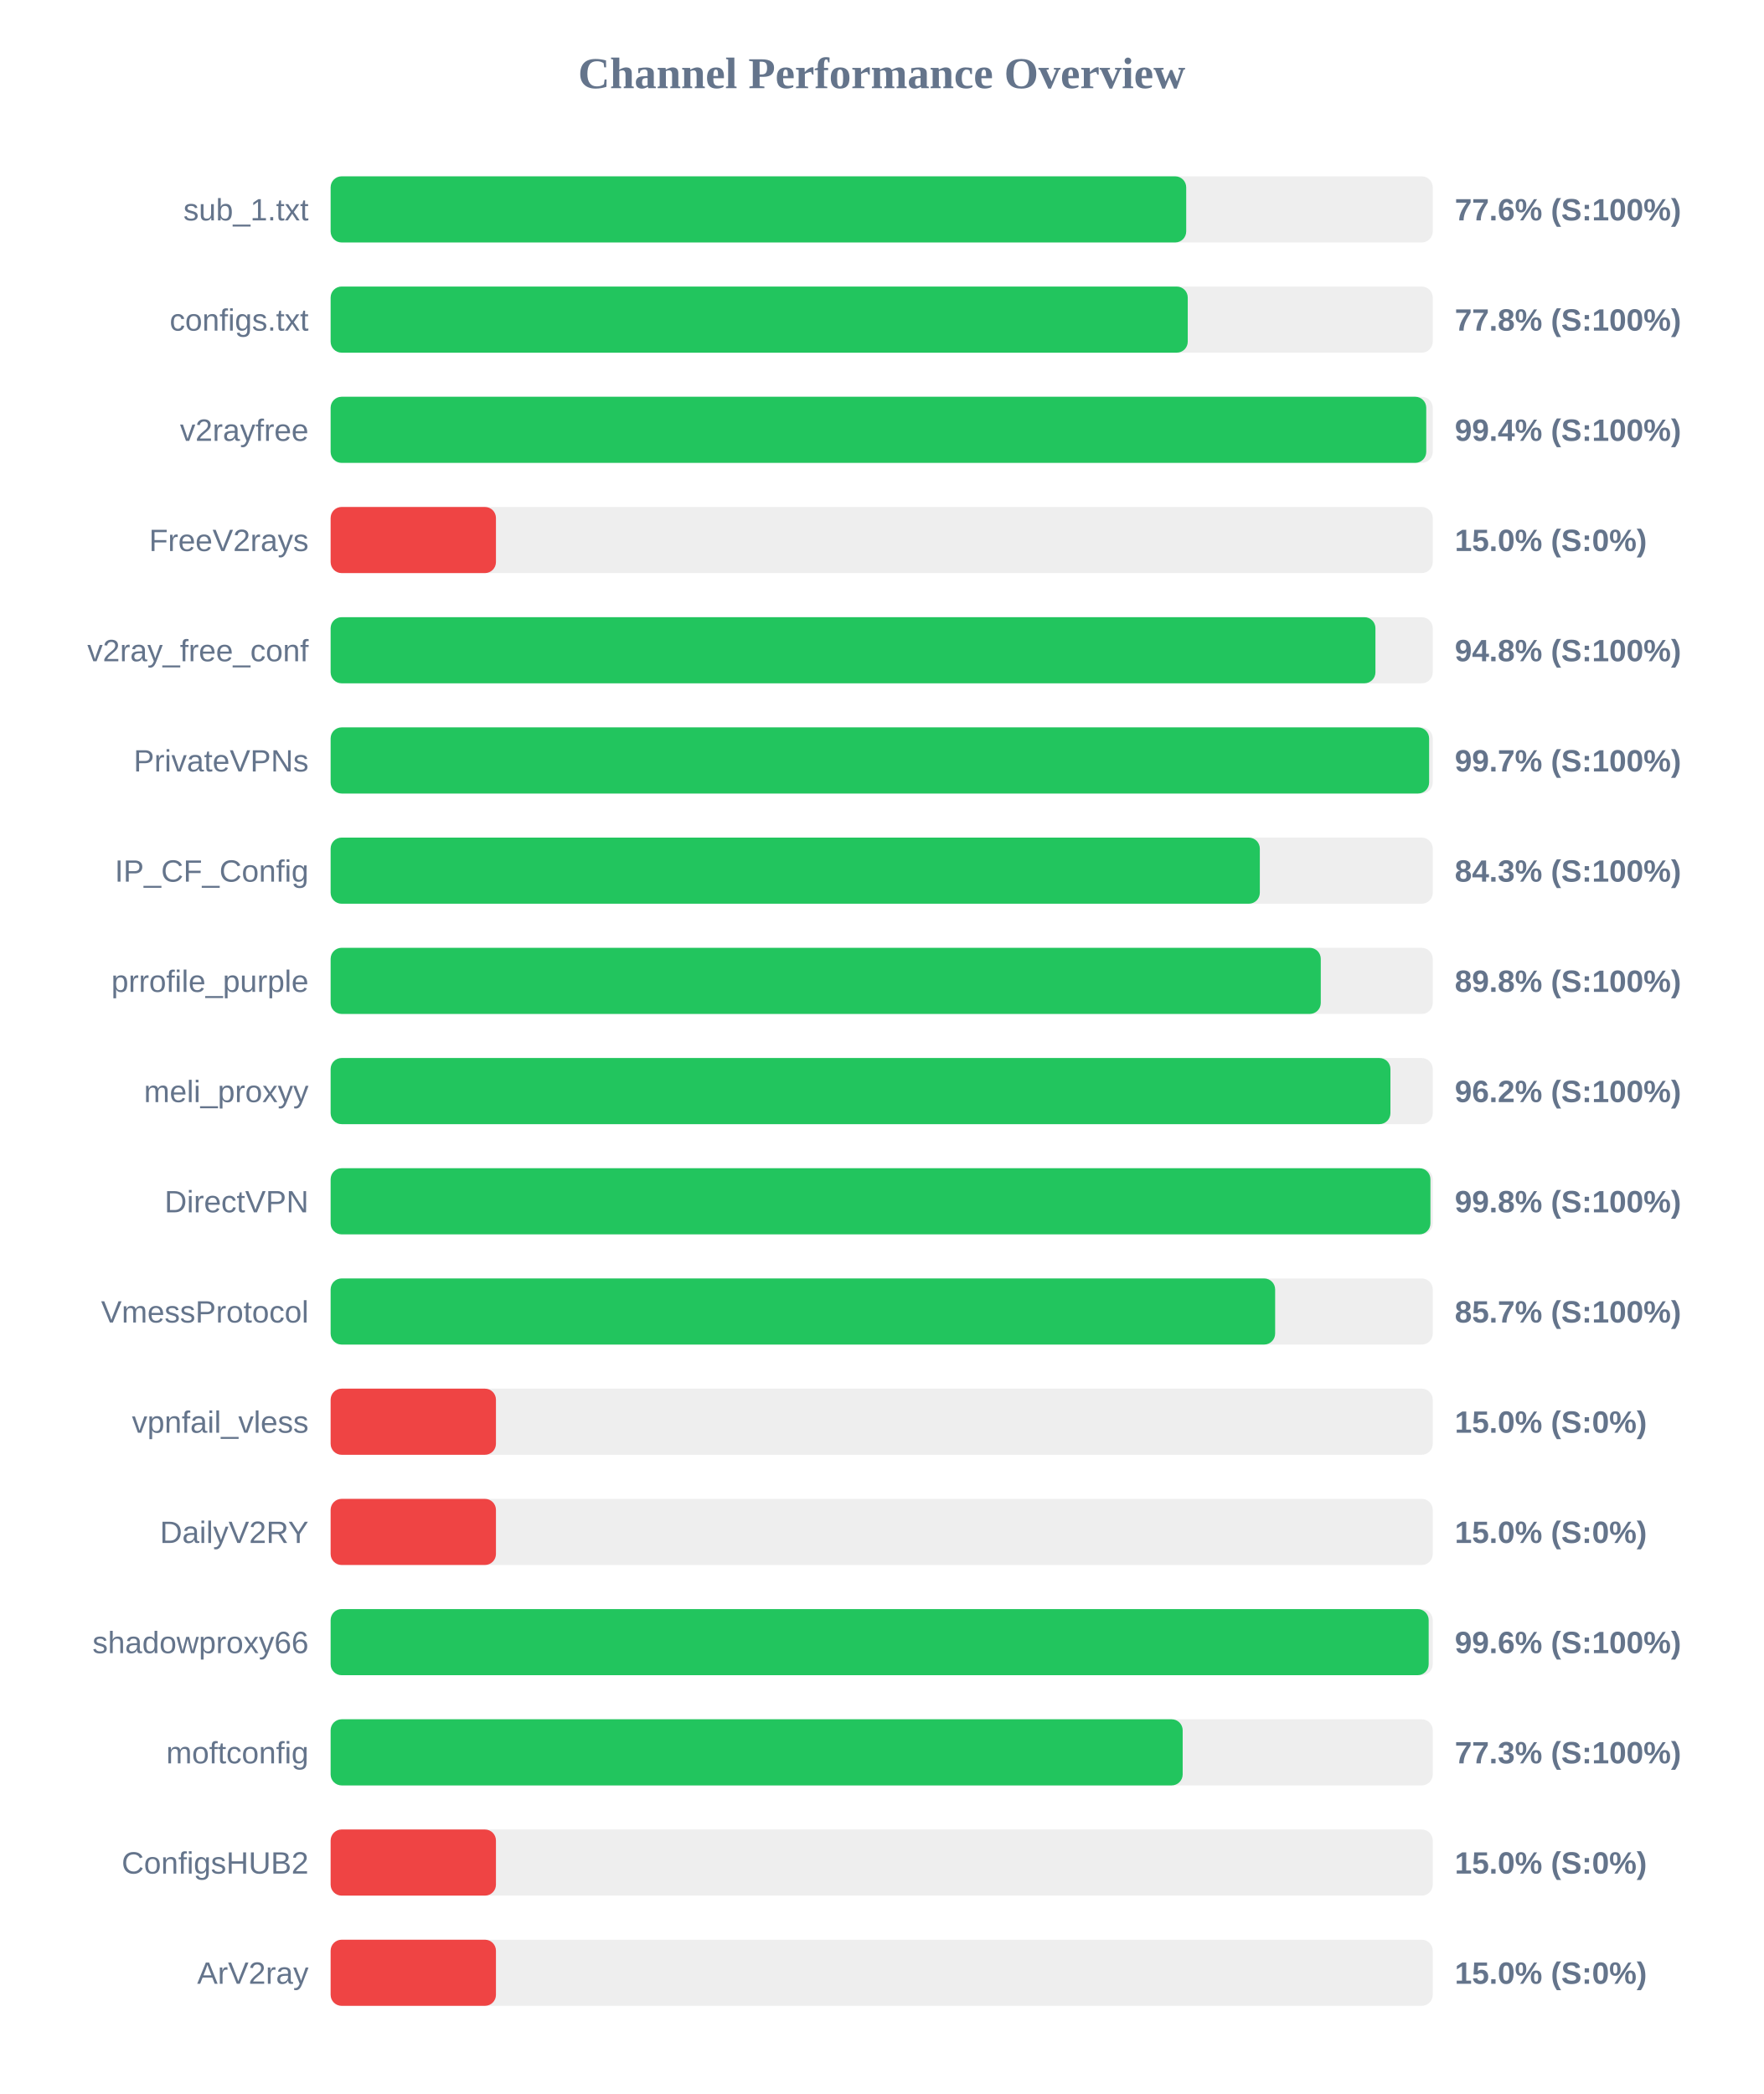
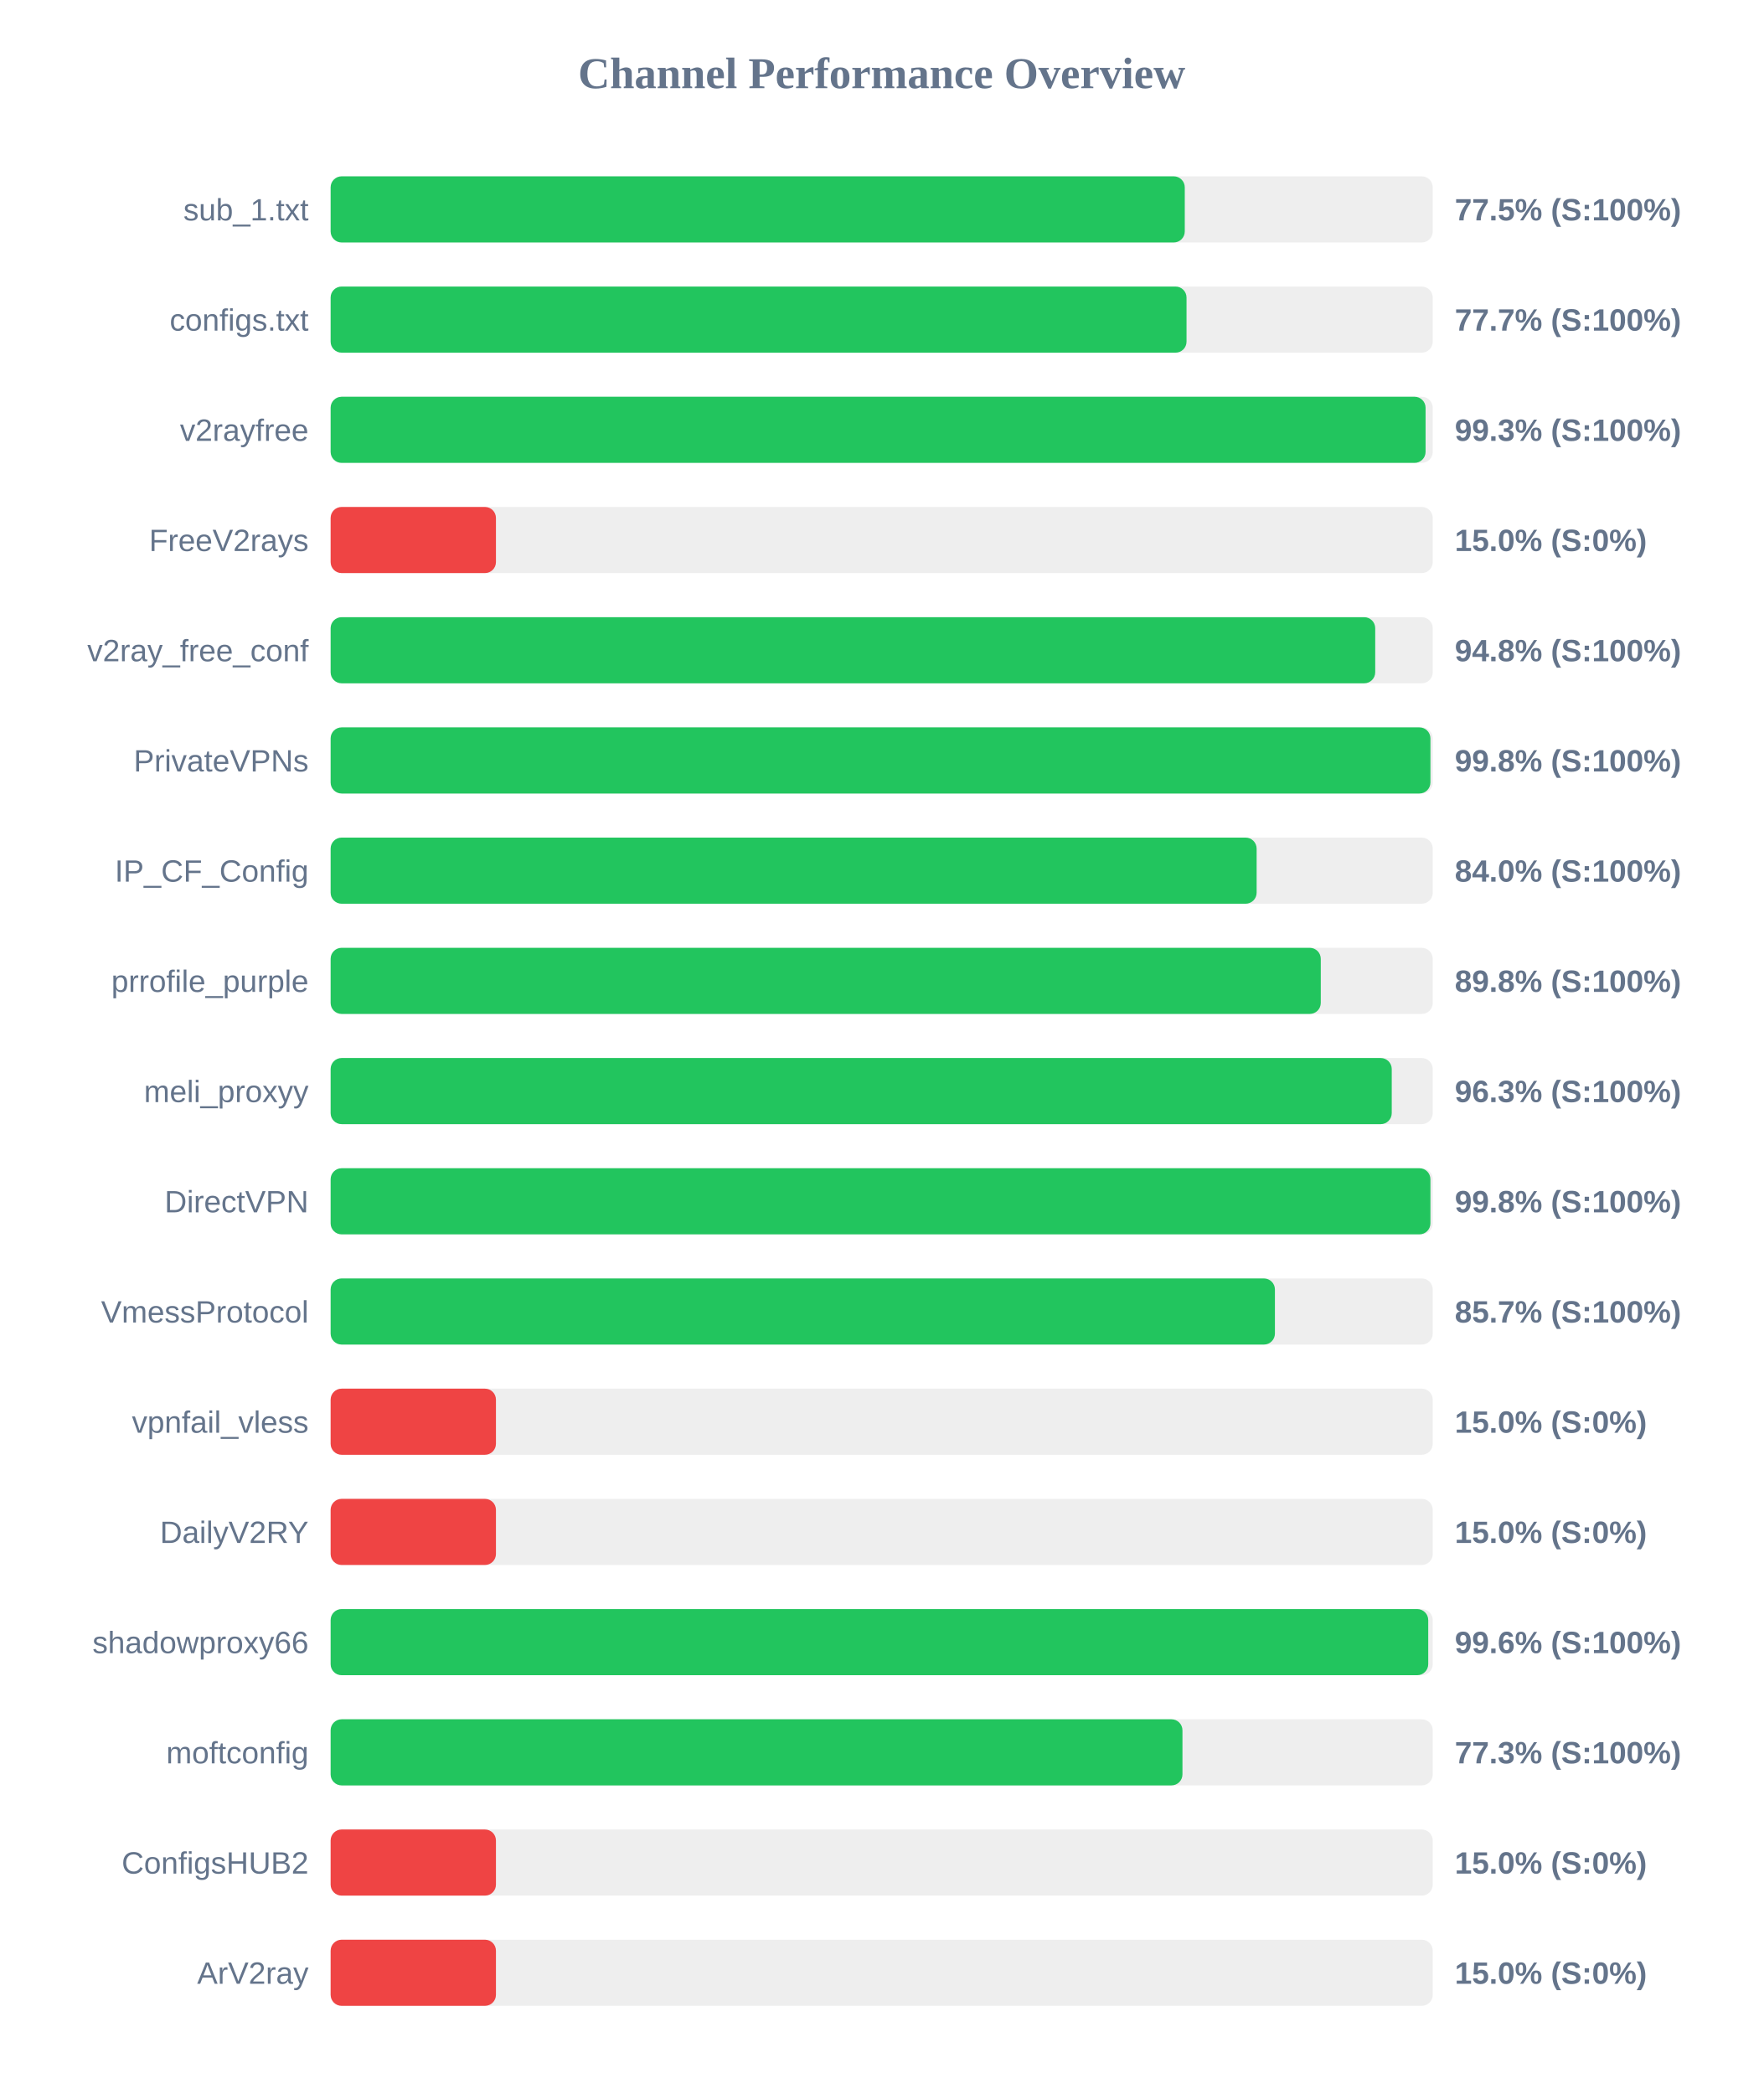
<svg xmlns="http://www.w3.org/2000/svg" width="800" height="950" version="1.1">
  <style>
        .row { font: 14px Arial; fill: #64748b; }
        .score { font: bold 14px Arial; fill: #64748b; }
    </style>
  <text x="400" y="40" text-anchor="middle" font-size="20px" font-weight="bold" fill="#64748b">Channel Performance Overview</text>
  <rect x="150" y="80" width="500" height="30" fill="#eee" rx="5" />
-   <rect x="150" y="80" width="388.15" height="30" fill="#22c55e" rx="5" />
+   <rect x="150" y="80" width="387.5" height="30" fill="#22c55e" rx="5" />
  <text x="140" y="100" text-anchor="end" class="row">sub_1.txt</text>
-   <text x="660" y="100" text-anchor="start" class="score">77.6% (S:100%)</text>
+   <text x="660" y="100" text-anchor="start" class="score">77.5% (S:100%)</text>
  <rect x="150" y="130" width="500" height="30" fill="#eee" rx="5" />
-   <rect x="150" y="130" width="388.85" height="30" fill="#22c55e" rx="5" />
+   <rect x="150" y="130" width="388.3" height="30" fill="#22c55e" rx="5" />
  <text x="140" y="150" text-anchor="end" class="row">configs.txt</text>
-   <text x="660" y="150" text-anchor="start" class="score">77.8% (S:100%)</text>
+   <text x="660" y="150" text-anchor="start" class="score">77.7% (S:100%)</text>
  <rect x="150" y="180" width="500" height="30" fill="#eee" rx="5" />
-   <rect x="150" y="180" width="497.05" height="30" fill="#22c55e" rx="5" />
+   <rect x="150" y="180" width="496.75" height="30" fill="#22c55e" rx="5" />
  <text x="140" y="200" text-anchor="end" class="row">v2rayfree</text>
-   <text x="660" y="200" text-anchor="start" class="score">99.4% (S:100%)</text>
+   <text x="660" y="200" text-anchor="start" class="score">99.3% (S:100%)</text>
  <rect x="150" y="230" width="500" height="30" fill="#eee" rx="5" />
  <rect x="150" y="230" width="75.0" height="30" fill="#ef4444" rx="5" />
  <text x="140" y="250" text-anchor="end" class="row">FreeV2rays</text>
  <text x="660" y="250" text-anchor="start" class="score">15.0% (S:0%)</text>
  <rect x="150" y="280" width="500" height="30" fill="#eee" rx="5" />
-   <rect x="150" y="280" width="474.0" height="30" fill="#22c55e" rx="5" />
+   <rect x="150" y="280" width="473.9" height="30" fill="#22c55e" rx="5" />
  <text x="140" y="300" text-anchor="end" class="row">v2ray_free_conf</text>
  <text x="660" y="300" text-anchor="start" class="score">94.8% (S:100%)</text>
  <rect x="150" y="330" width="500" height="30" fill="#eee" rx="5" />
-   <rect x="150" y="330" width="498.35" height="30" fill="#22c55e" rx="5" />
+   <rect x="150" y="330" width="498.95" height="30" fill="#22c55e" rx="5" />
  <text x="140" y="350" text-anchor="end" class="row">PrivateVPNs</text>
-   <text x="660" y="350" text-anchor="start" class="score">99.7% (S:100%)</text>
+   <text x="660" y="350" text-anchor="start" class="score">99.8% (S:100%)</text>
  <rect x="150" y="380" width="500" height="30" fill="#eee" rx="5" />
-   <rect x="150" y="380" width="421.55" height="30" fill="#22c55e" rx="5" />
+   <rect x="150" y="380" width="420.1" height="30" fill="#22c55e" rx="5" />
  <text x="140" y="400" text-anchor="end" class="row">IP_CF_Config</text>
-   <text x="660" y="400" text-anchor="start" class="score">84.3% (S:100%)</text>
+   <text x="660" y="400" text-anchor="start" class="score">84.0% (S:100%)</text>
  <rect x="150" y="430" width="500" height="30" fill="#eee" rx="5" />
  <rect x="150" y="430" width="449.2" height="30" fill="#22c55e" rx="5" />
  <text x="140" y="450" text-anchor="end" class="row">prrofile_purple</text>
  <text x="660" y="450" text-anchor="start" class="score">89.8% (S:100%)</text>
  <rect x="150" y="480" width="500" height="30" fill="#eee" rx="5" />
-   <rect x="150" y="480" width="480.8" height="30" fill="#22c55e" rx="5" />
+   <rect x="150" y="480" width="481.4" height="30" fill="#22c55e" rx="5" />
  <text x="140" y="500" text-anchor="end" class="row">meli_proxyy</text>
-   <text x="660" y="500" text-anchor="start" class="score">96.2% (S:100%)</text>
+   <text x="660" y="500" text-anchor="start" class="score">96.3% (S:100%)</text>
  <rect x="150" y="530" width="500" height="30" fill="#eee" rx="5" />
  <rect x="150" y="530" width="498.95" height="30" fill="#22c55e" rx="5" />
  <text x="140" y="550" text-anchor="end" class="row">DirectVPN</text>
  <text x="660" y="550" text-anchor="start" class="score">99.8% (S:100%)</text>
  <rect x="150" y="580" width="500" height="30" fill="#eee" rx="5" />
-   <rect x="150" y="580" width="428.5" height="30" fill="#22c55e" rx="5" />
+   <rect x="150" y="580" width="428.4" height="30" fill="#22c55e" rx="5" />
  <text x="140" y="600" text-anchor="end" class="row">VmessProtocol</text>
  <text x="660" y="600" text-anchor="start" class="score">85.7% (S:100%)</text>
  <rect x="150" y="630" width="500" height="30" fill="#eee" rx="5" />
  <rect x="150" y="630" width="75.0" height="30" fill="#ef4444" rx="5" />
  <text x="140" y="650" text-anchor="end" class="row">vpnfail_vless</text>
  <text x="660" y="650" text-anchor="start" class="score">15.0% (S:0%)</text>
  <rect x="150" y="680" width="500" height="30" fill="#eee" rx="5" />
  <rect x="150" y="680" width="75.0" height="30" fill="#ef4444" rx="5" />
  <text x="140" y="700" text-anchor="end" class="row">DailyV2RY</text>
  <text x="660" y="700" text-anchor="start" class="score">15.0% (S:0%)</text>
  <rect x="150" y="730" width="500" height="30" fill="#eee" rx="5" />
-   <rect x="150" y="730" width="498.15" height="30" fill="#22c55e" rx="5" />
+   <rect x="150" y="730" width="497.95" height="30" fill="#22c55e" rx="5" />
  <text x="140" y="750" text-anchor="end" class="row">shadowproxy66</text>
  <text x="660" y="750" text-anchor="start" class="score">99.6% (S:100%)</text>
  <rect x="150" y="780" width="500" height="30" fill="#eee" rx="5" />
-   <rect x="150" y="780" width="386.55" height="30" fill="#22c55e" rx="5" />
+   <rect x="150" y="780" width="386.45" height="30" fill="#22c55e" rx="5" />
  <text x="140" y="800" text-anchor="end" class="row">moftconfig</text>
  <text x="660" y="800" text-anchor="start" class="score">77.3% (S:100%)</text>
  <rect x="150" y="830" width="500" height="30" fill="#eee" rx="5" />
  <rect x="150" y="830" width="75.0" height="30" fill="#ef4444" rx="5" />
  <text x="140" y="850" text-anchor="end" class="row">ConfigsHUB2</text>
  <text x="660" y="850" text-anchor="start" class="score">15.0% (S:0%)</text>
  <rect x="150" y="880" width="500" height="30" fill="#eee" rx="5" />
  <rect x="150" y="880" width="75.0" height="30" fill="#ef4444" rx="5" />
  <text x="140" y="900" text-anchor="end" class="row">ArV2ray</text>
  <text x="660" y="900" text-anchor="start" class="score">15.0% (S:0%)</text>
</svg>
